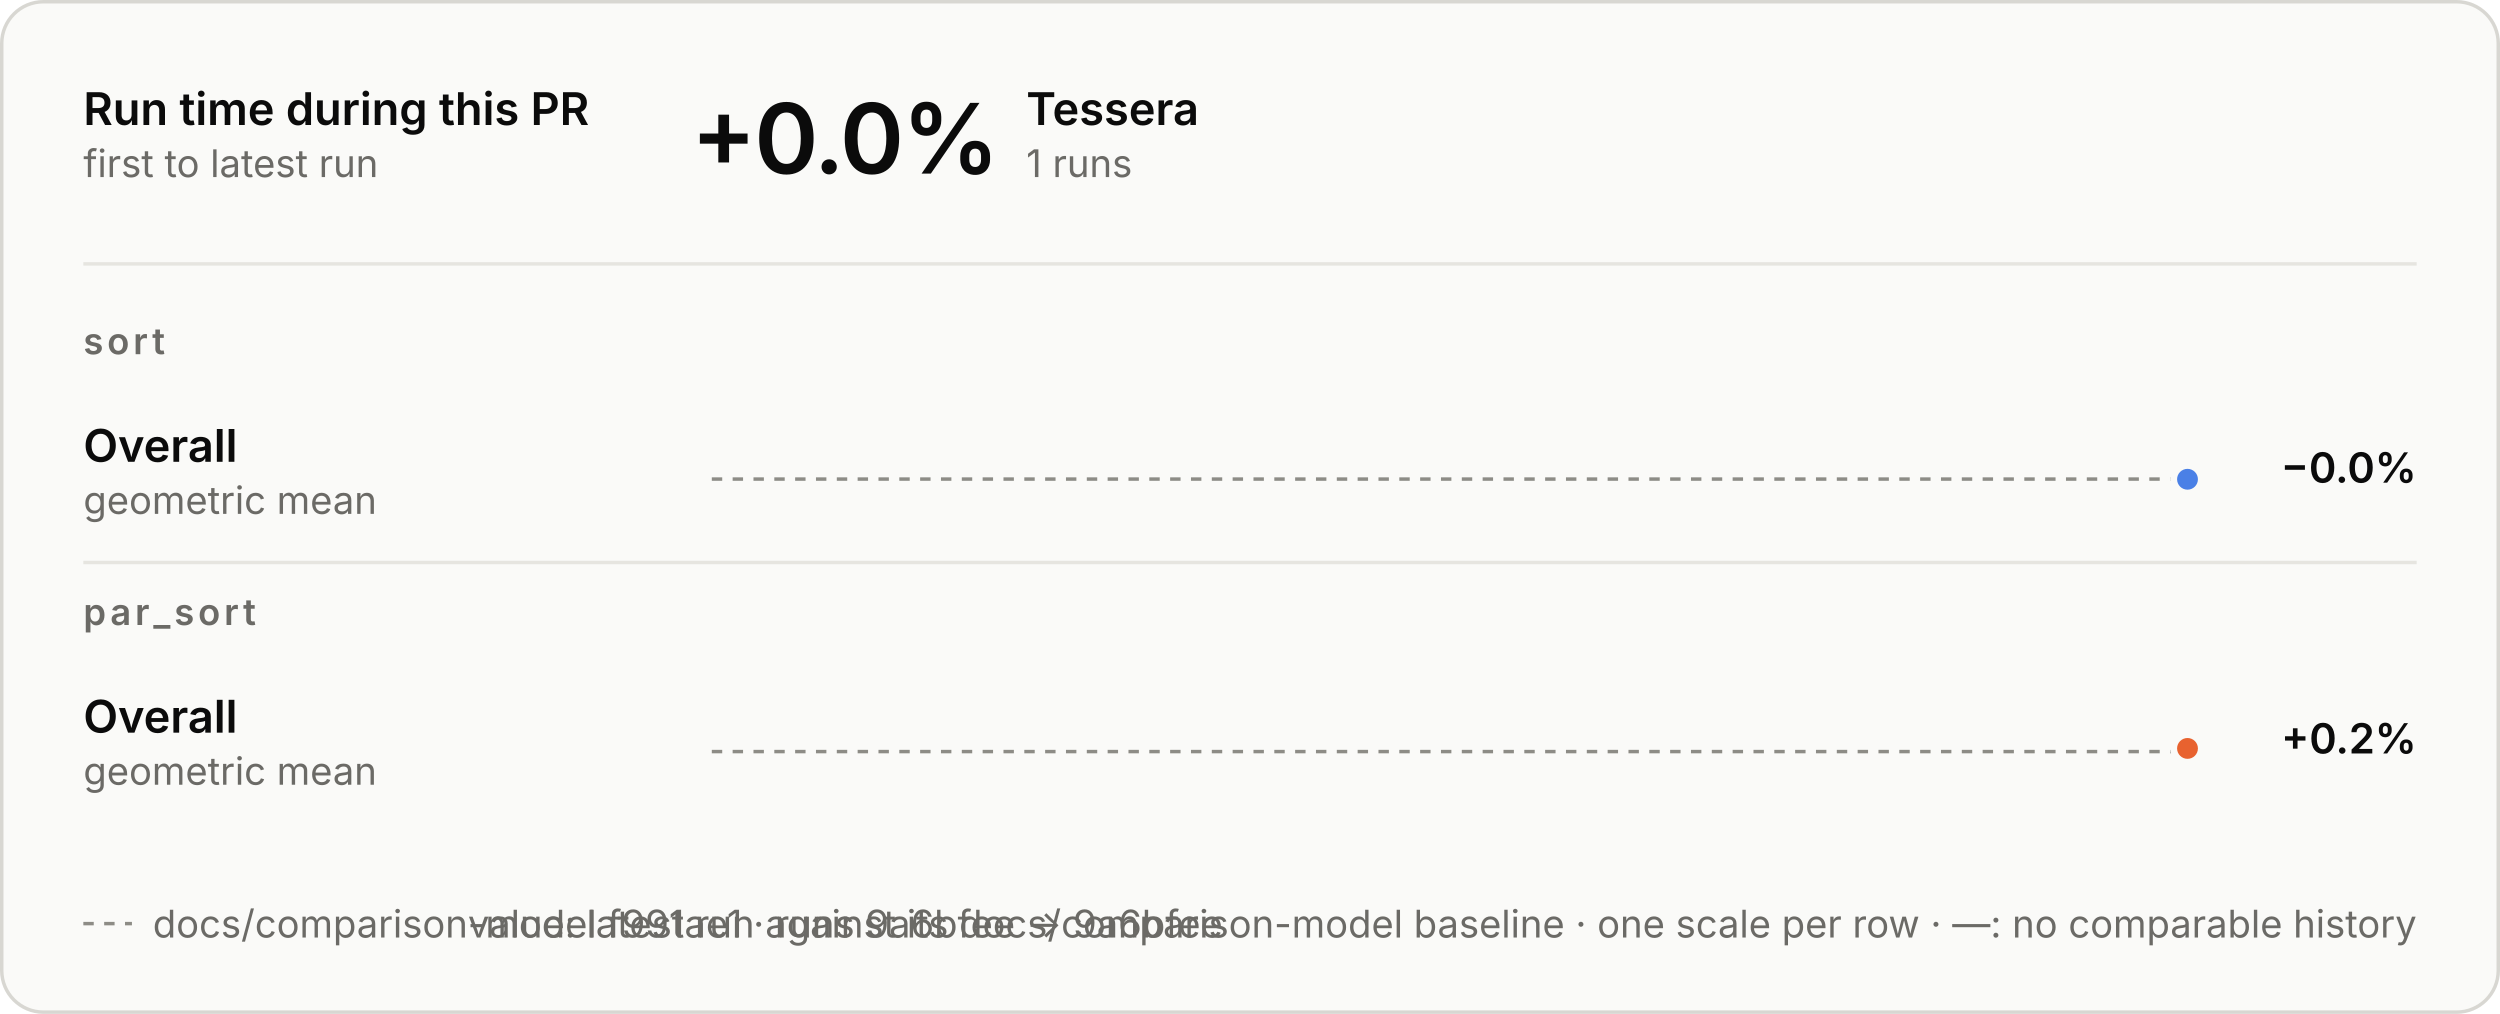
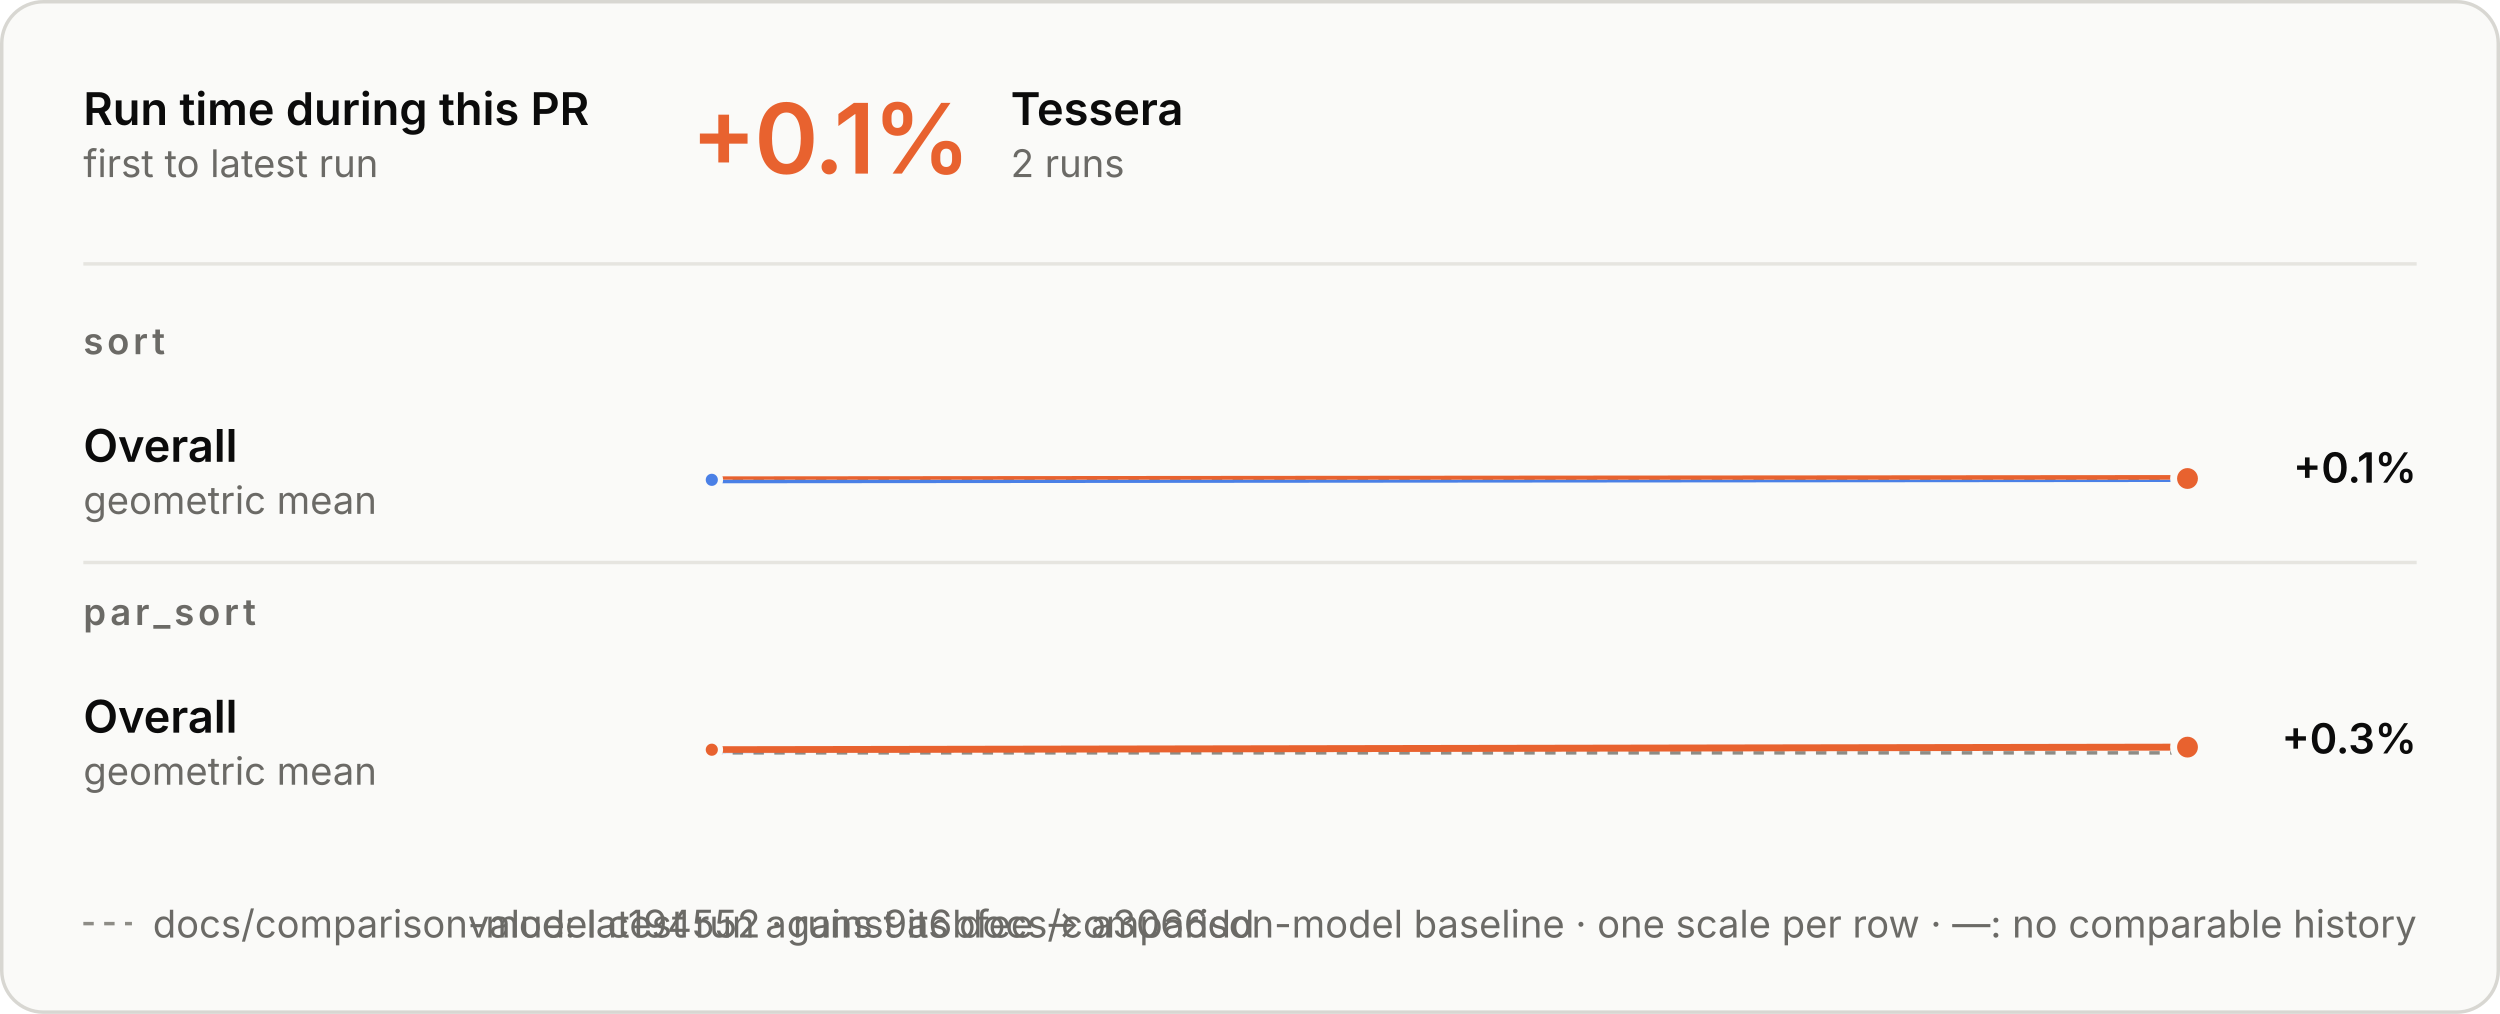
<svg xmlns="http://www.w3.org/2000/svg" aria-describedby="d" aria-labelledby="t" role="img" style="font-family:Inter, -apple-system, BlinkMacSystemFont, &quot;Segoe UI&quot;, Helvetica, Arial, sans-serif;font-size:13px;background:none" viewBox="0 0 720 292" height="292" width="720" text-anchor="middle" font-size="10" font-family="system-ui, sans-serif" fill="currentColor" class="benchmark-figure">
  <style>:where(.benchmark-figure) {
  --plot-background: white;
  display: block;
  height: auto;
  height: intrinsic;
  max-width: 100%;
}
:where(.benchmark-figure text),
:where(.benchmark-figure tspan) {
  white-space: pre;
}</style>
  <g class="figure-fill-panel figure-stroke-border" stroke="#d8d7d2" fill="#fafaf8" aria-label="rect">
    <rect rx="12" height="291" width="719" y="0.5" x="0.5" />
  </g>
  <style>
    .benchmark-figure { font-feature-settings: "tnum", "cv11"; }
    .benchmark-figure [font-size="10.5"] { letter-spacing: 1.1px; }
    .benchmark-figure [font-size="28"] { font-feature-settings: "pnum"; letter-spacing: -.6px; }
    @media (prefers-color-scheme: dark) { .benchmark-figure .figure-fill-panel { fill: #1e1e1d; }
.benchmark-figure .figure-fill-ink { fill: #e8e7e3; }
.benchmark-figure .figure-fill-muted { fill: #a3a29b; }
.benchmark-figure .figure-stroke-border { stroke: #3a3a37; }
.benchmark-figure .figure-stroke-axis { stroke: #6f6e69; }
.benchmark-figure .figure-stroke-panel { stroke: #1e1e1d; }
.benchmark-figure .figure-stroke-rule { stroke: #30302e; } }
    html:not(.dark) .benchmark-figure .figure-fill-panel { fill: #fafaf8; }
html.dark .benchmark-figure .figure-fill-panel { fill: #1e1e1d; }
html:not(.dark) .benchmark-figure .figure-fill-ink { fill: #0b0b0b; }
html.dark .benchmark-figure .figure-fill-ink { fill: #e8e7e3; }
html:not(.dark) .benchmark-figure .figure-fill-muted { fill: #6b6a66; }
html.dark .benchmark-figure .figure-fill-muted { fill: #a3a29b; }
html:not(.dark) .benchmark-figure .figure-stroke-border { stroke: #d8d7d2; }
html.dark .benchmark-figure .figure-stroke-border { stroke: #3a3a37; }
html:not(.dark) .benchmark-figure .figure-stroke-axis { stroke: #8d8c86; }
html.dark .benchmark-figure .figure-stroke-axis { stroke: #6f6e69; }
html:not(.dark) .benchmark-figure .figure-stroke-panel { stroke: #fafaf8; }
html.dark .benchmark-figure .figure-stroke-panel { stroke: #1e1e1d; }
html:not(.dark) .benchmark-figure .figure-stroke-rule { stroke: #e6e5e0; }
html.dark .benchmark-figure .figure-stroke-rule { stroke: #30302e; }
  </style>
  <g class="figure-stroke-axis" stroke-dasharray="3 3" stroke="#8d8c86" aria-label="rule">
-     <line y2="137.973" y1="137.973" x2="630" x1="205" />
+     <line y2="138.137" y1="138.137" x2="630" x1="205" />
  </g>
  <clipPath id="benchmark-clip-0">
-     <rect height="15.027" width="425" y="137.973" x="205" />
+     <rect height="14.863" width="425" y="138.137" x="205" />
  </clipPath>
  <g clip-path="url(#benchmark-clip-0)" aria-label="line">
    <g stroke-linecap="round" stroke-linejoin="round" stroke-width="2" stroke="#4a80e6" fill="none">
-       <path d="M630,138.027Z" />
+       <path d="M205,138.19L630,137.81" />
    </g>
  </g>
  <clipPath id="benchmark-clip-1">
-     <rect height="14.973" width="425" y="123" x="205" />
+     <rect height="15.137" width="425" y="123" x="205" />
  </clipPath>
  <g clip-path="url(#benchmark-clip-1)" aria-label="line">
    <g stroke-linecap="round" stroke-linejoin="round" stroke-width="2" stroke="#e8622f" fill="none">
-       <path d="M630,138.027Z" />
+       <path d="M205,138.19L630,137.81" />
    </g>
  </g>
-   <g class="figure-stroke-panel" stroke-width="2" stroke="#fafaf8" fill="#4a80e6" aria-label="dot">
-     <circle r="4" cy="138.027" cx="630" />
+   <g class="figure-stroke-panel" stroke-width="1.5" stroke="#fafaf8" fill="#4a80e6" aria-label="dot">
+     <circle r="2.5" cy="138.19" cx="205" />
+   </g>
+   <g class="figure-stroke-panel" stroke-width="2" stroke="#fafaf8" fill="#e8622f" aria-label="dot">
+     <circle r="4" cy="137.81" cx="630" />
  </g>
  <g class="figure-stroke-axis" stroke-dasharray="3 3" stroke="#8d8c86" aria-label="rule">
-     <line y2="216.454" y1="216.454" x2="630" x1="205" />
+     <line y2="216.827" y1="216.827" x2="630" x1="205" />
  </g>
  <clipPath id="benchmark-clip-2">
-     <rect height="14.546" width="425" y="216.454" x="205" />
+     <rect height="14.173" width="425" y="216.827" x="205" />
  </clipPath>
  <g clip-path="url(#benchmark-clip-2)" aria-label="line">
    <g stroke-linecap="round" stroke-linejoin="round" stroke-width="2" stroke="#4a80e6" fill="none">
-       <path d="M630,215.546Z" />
+       <path d="M205,215.919L630,215.173" />
    </g>
  </g>
  <clipPath id="benchmark-clip-3">
-     <rect height="15.454" width="425" y="201" x="205" />
+     <rect height="15.827" width="425" y="201" x="205" />
  </clipPath>
  <g clip-path="url(#benchmark-clip-3)" aria-label="line">
    <g stroke-linecap="round" stroke-linejoin="round" stroke-width="2" stroke="#e8622f" fill="none">
-       <path d="M630,215.546Z" />
+       <path d="M205,215.919L630,215.173" />
    </g>
  </g>
+   <g class="figure-stroke-panel" stroke-width="1.5" stroke="#fafaf8" fill="#e8622f" aria-label="dot">
+     <circle r="2.5" cy="215.919" cx="205" />
+   </g>
  <g class="figure-stroke-panel" stroke-width="2" stroke="#fafaf8" fill="#e8622f" aria-label="dot">
-     <circle r="4" cy="215.546" cx="630" />
+     <circle r="4" cy="215.173" cx="630" />
  </g>
  <g class="figure-fill-ink" font-weight="600" font-size="13" text-anchor="start" fill="#0b0b0b" aria-label="text">
    <text transform="translate(24,36)">Run time during this PR</text>
  </g>
  <g class="figure-fill-muted" font-weight="400" font-size="11" text-anchor="start" fill="#6b6a66" aria-label="text">
    <text transform="translate(24,51)">first to latest run</text>
  </g>
  <g class="figure-stroke-rule" stroke="#e6e5e0" aria-label="rule">
    <line y2="76" y1="76" x2="696" x1="24" />
  </g>
-   <g class="figure-fill-ink" font-weight="600" font-size="28" text-anchor="start" fill="#0b0b0b" aria-label="text">
-     <text transform="translate(199,50)">+0.0%</text>
+   <g font-weight="600" font-size="28" text-anchor="start" fill="#e8622f" aria-label="text">
+     <text transform="translate(199,50)">+0.1%</text>
  </g>
  <g class="figure-fill-ink" font-weight="600" font-size="13" text-anchor="start" fill="#0b0b0b" aria-label="text">
-     <text transform="translate(295.56,36)">Tessera</text>
+     <text transform="translate(291.08,36)">Tessera</text>
  </g>
  <g class="figure-fill-muted" font-weight="400" font-size="11" text-anchor="start" fill="#6b6a66" aria-label="text">
-     <text transform="translate(295.56,51)">1 runs</text>
+     <text transform="translate(291.08,51)">2 runs</text>
  </g>
  <g class="figure-fill-muted" font-weight="600" font-size="10.5" text-anchor="start" fill="#6b6a66" aria-label="text">
    <text transform="translate(24,102)">sort</text>
  </g>
  <g class="figure-fill-ink" font-weight="600" font-size="13" text-anchor="start" fill="#0b0b0b" aria-label="text">
    <text transform="translate(24,133)">Overall</text>
  </g>
  <g class="figure-fill-muted" font-weight="400" font-size="11" text-anchor="start" fill="#6b6a66" aria-label="text">
    <text transform="translate(24,148)">geometric mean</text>
  </g>
  <g class="figure-fill-ink" font-weight="600" font-size="12" text-anchor="end" fill="#0b0b0b" aria-label="text">
-     <text transform="translate(696,139)">−0.0%</text>
+     <text transform="translate(696,139)">+0.1%</text>
  </g>
  <g class="figure-stroke-rule" stroke="#e6e5e0" aria-label="rule">
    <line y2="162" y1="162" x2="696" x1="24" />
  </g>
  <g class="figure-fill-muted" font-weight="600" font-size="10.5" text-anchor="start" fill="#6b6a66" aria-label="text">
    <text transform="translate(24,180)">par_sort</text>
  </g>
  <g class="figure-fill-ink" font-weight="600" font-size="13" text-anchor="start" fill="#0b0b0b" aria-label="text">
    <text transform="translate(24,211)">Overall</text>
  </g>
  <g class="figure-fill-muted" font-weight="400" font-size="11" text-anchor="start" fill="#6b6a66" aria-label="text">
    <text transform="translate(24,226)">geometric mean</text>
  </g>
  <g class="figure-fill-ink" font-weight="600" font-size="12" text-anchor="end" fill="#0b0b0b" aria-label="text">
-     <text transform="translate(696,217)">+0.2%</text>
+     <text transform="translate(696,217)">+0.3%</text>
  </g>
  <g class="figure-stroke-axis" stroke-dasharray="3 3" stroke="#8d8c86" aria-label="rule">
    <line y2="266" y1="266" x2="38" x1="24" />
  </g>
  <g class="figure-fill-muted" font-weight="400" font-size="11" text-anchor="start" fill="#6b6a66" aria-label="text">
-     <text transform="translate(44,270)">docs/comparison-model f991ae1 · runs 9a6bfee → 9a6bfee</text>
+     <text transform="translate(44,270)">docs/comparison-model c194552 · runs 9a6bfee → a3066dd</text>
  </g>
  <g class="figure-fill-muted" font-weight="400" font-size="11" text-anchor="end" fill="#6b6a66" aria-label="text">
    <text transform="translate(696,270)">value: latest run against its docs/comparison-model baseline · one scale per row · —: no comparable history</text>
  </g>
</svg>
